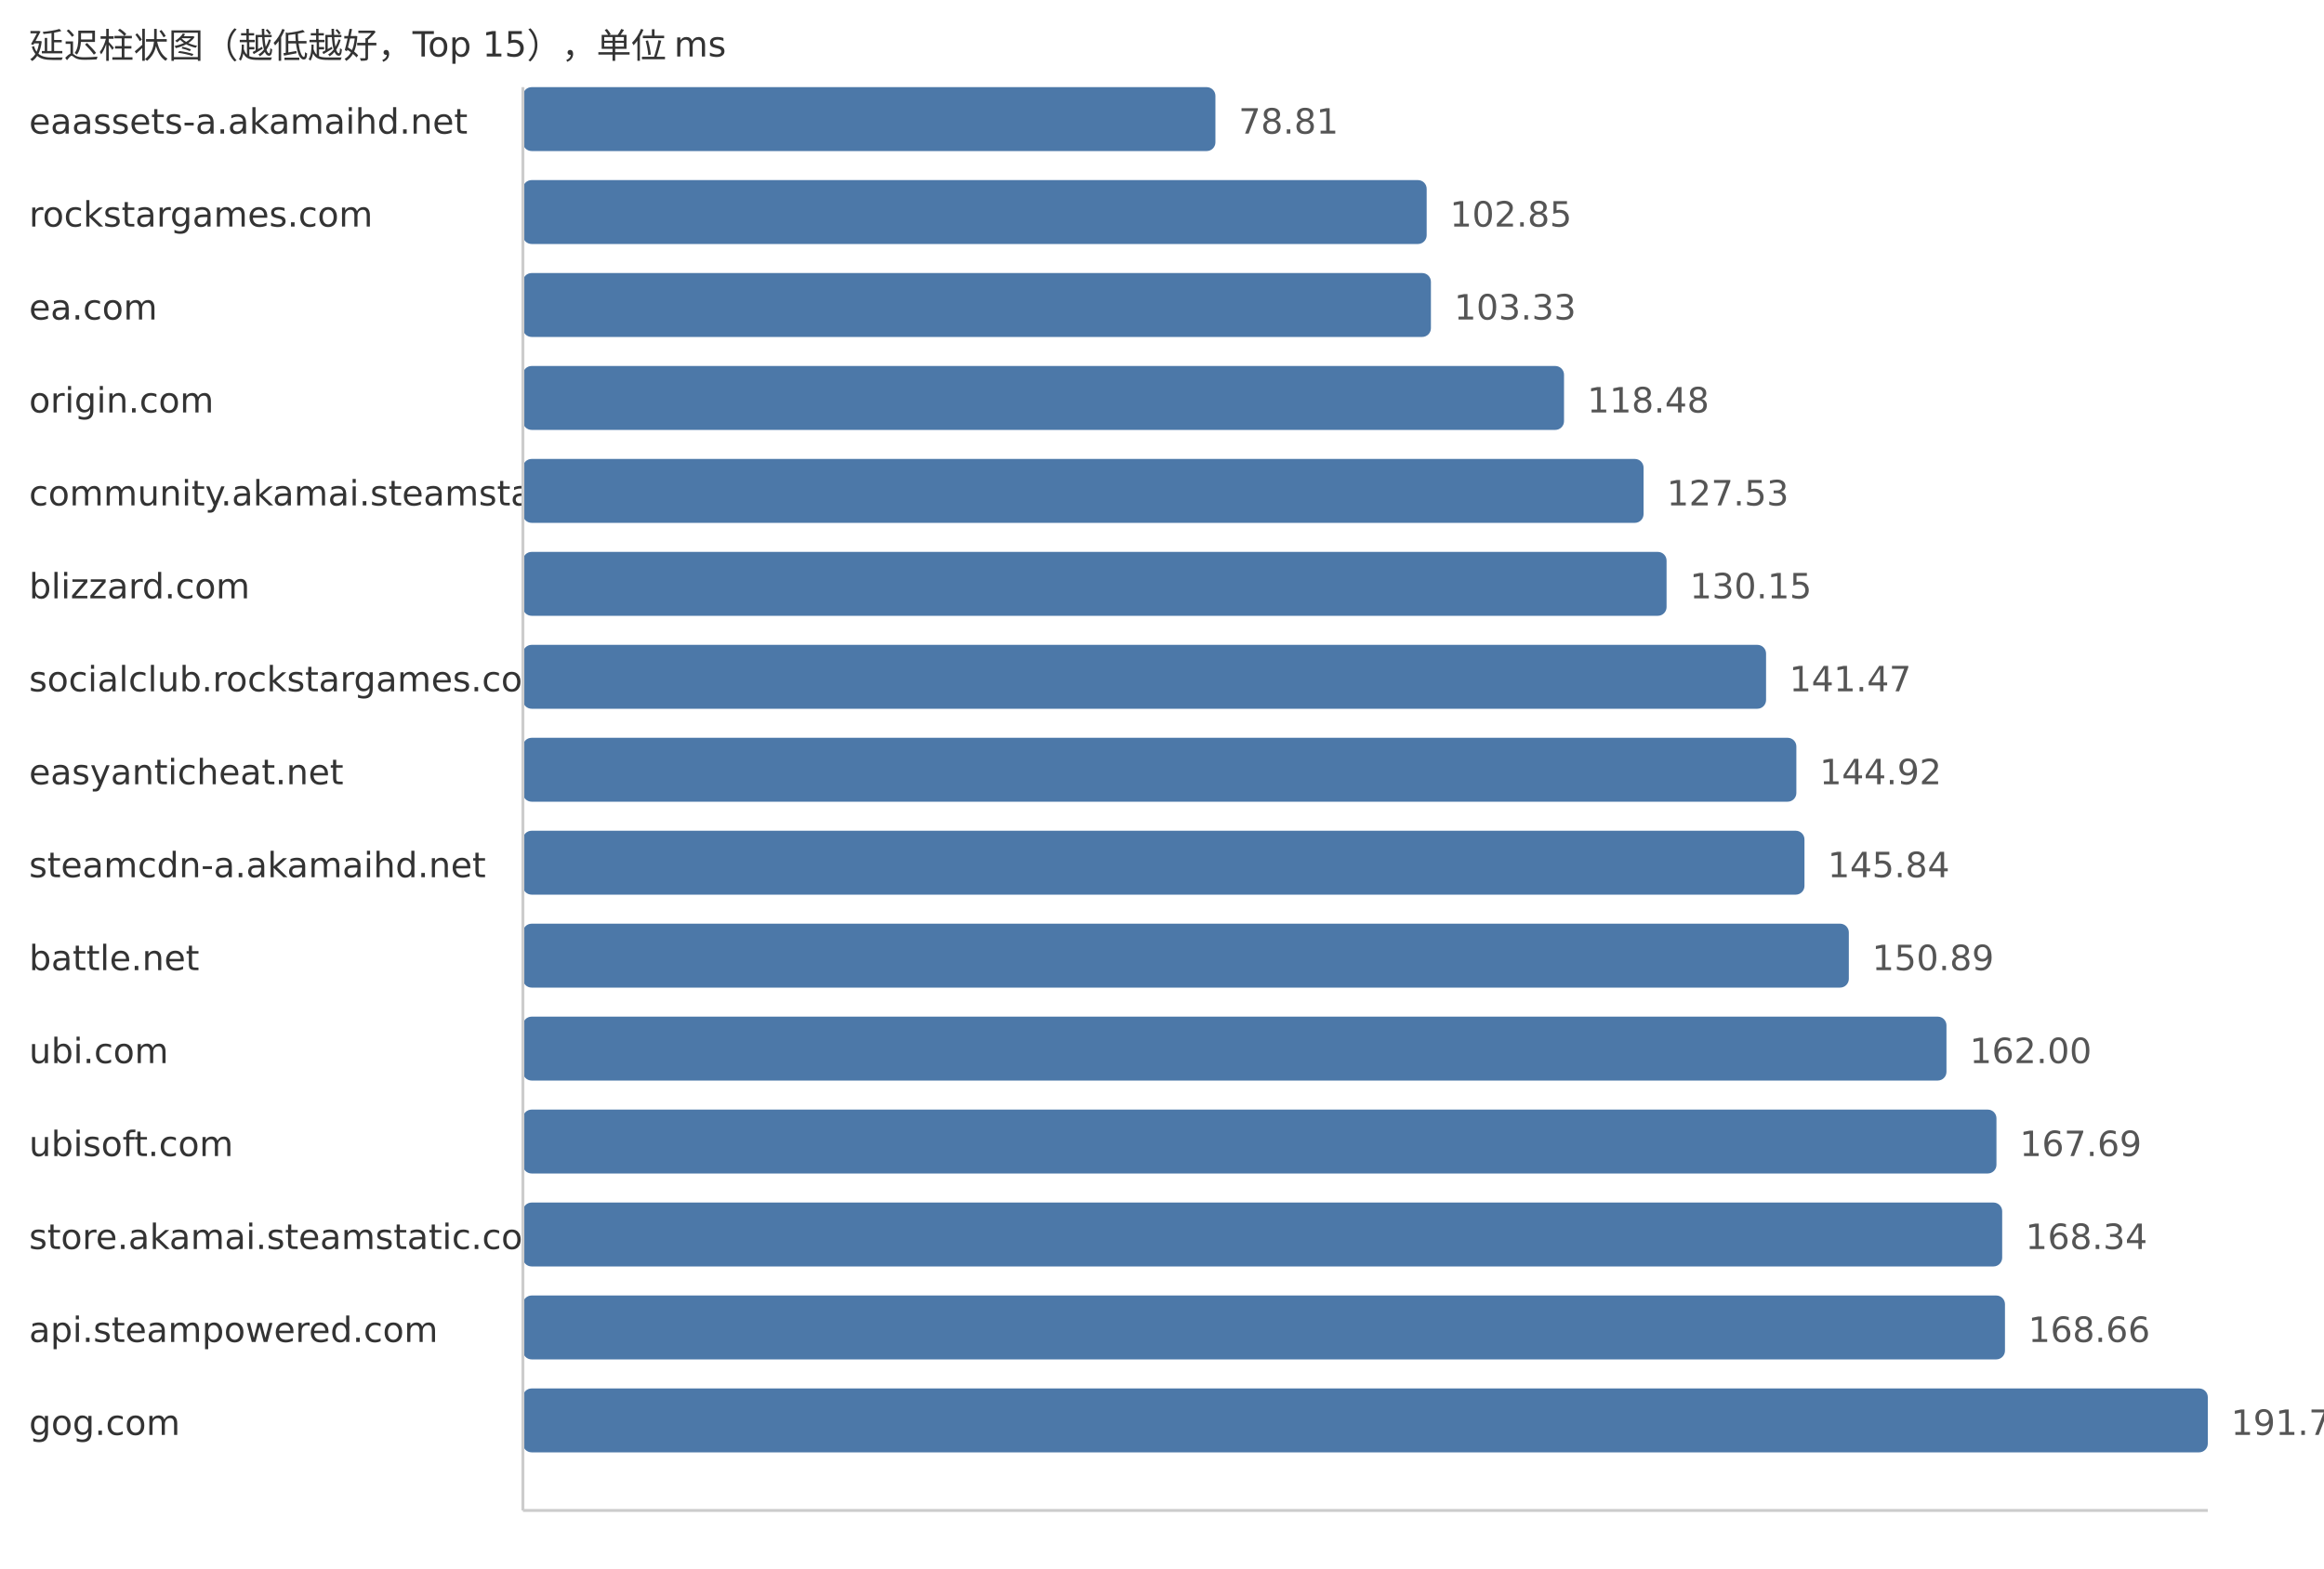
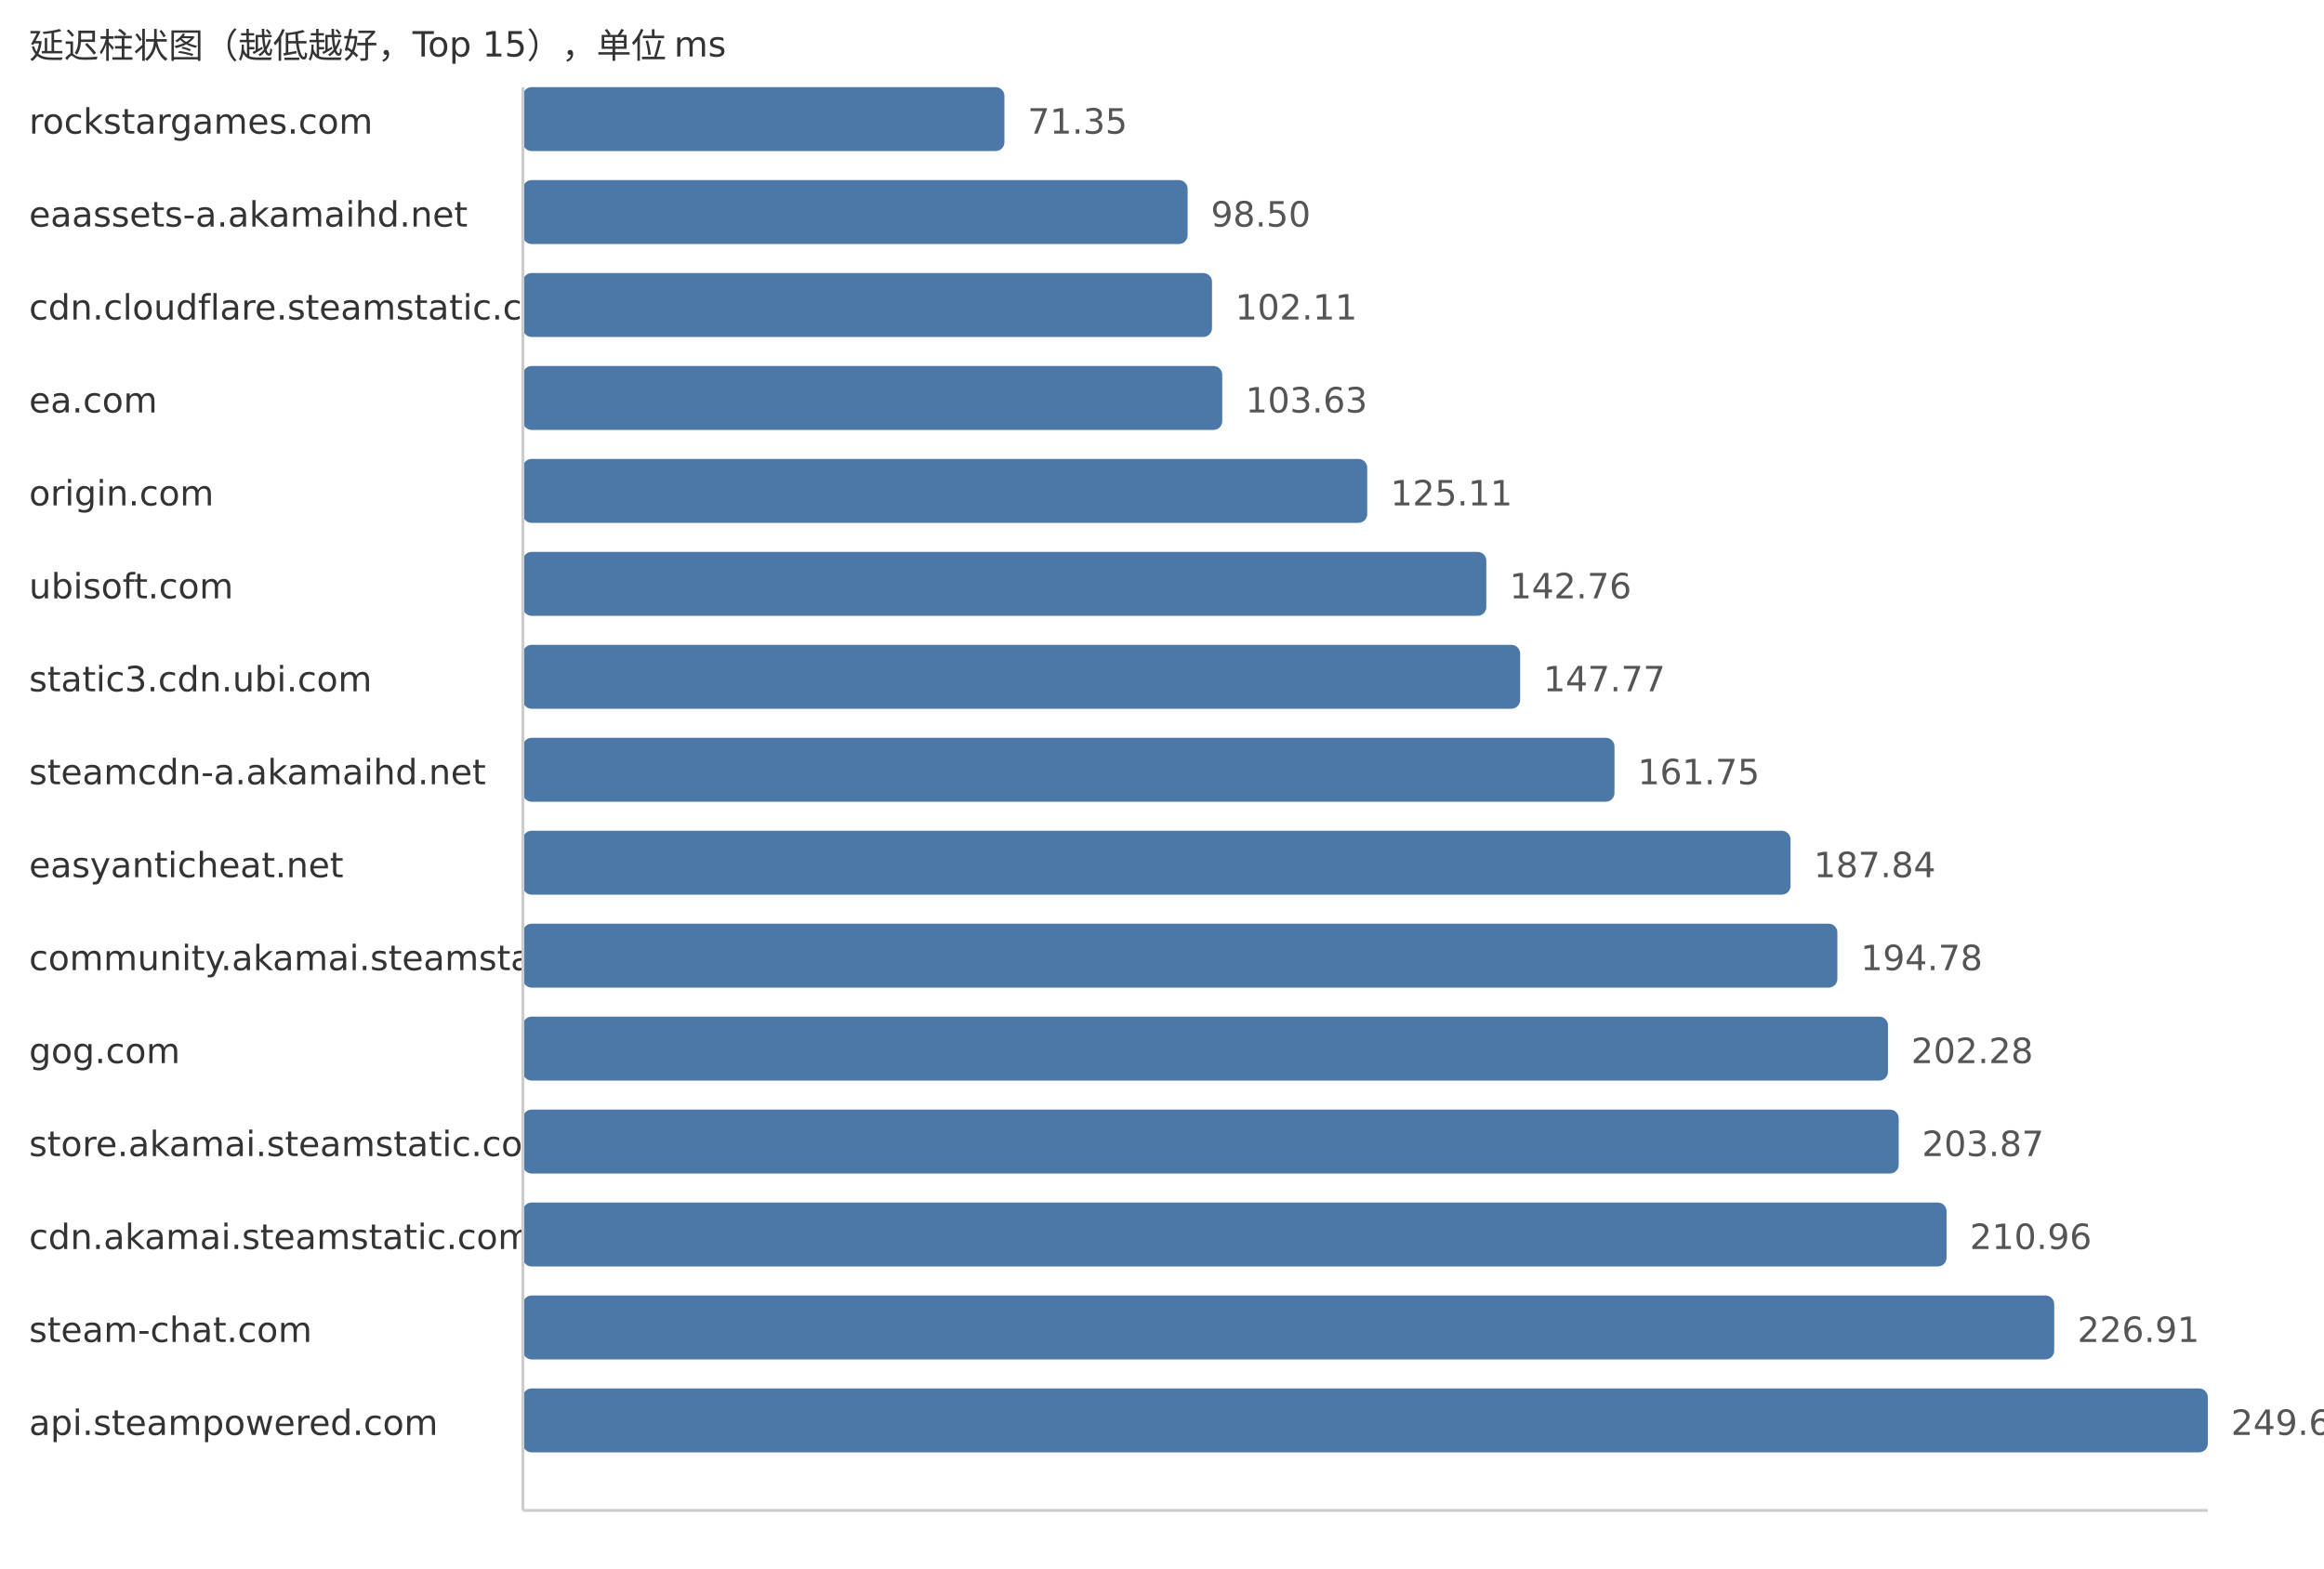
<svg xmlns="http://www.w3.org/2000/svg" width="800" height="540">
  <style> .label{font-family:DejaVu Sans,Verdana,Geneva,sans-serif;font-size:12px;fill:#333} .value{font-family:DejaVu Sans,Verdana,Geneva,sans-serif;font-size:12px;fill:#555} </style>
  <text x="10" y="20" class="label">延迟柱状图（越低越好，Top 15），单位 ms</text>
-   <text x="10" y="46" class="label">eaassets-a.akamaihd.net</text>
-   <rect x="180" y="30" width="238.39" height="22" fill="#4c78a8" rx="3" />
-   <text x="426.39" y="46" class="value">78.81</text>
-   <text x="10" y="78" class="label">rockstargames.com</text>
-   <rect x="180" y="62" width="311.11" height="22" fill="#4c78a8" rx="3" />
-   <text x="499.11" y="78" class="value">102.85</text>
-   <text x="10" y="110" class="label">ea.com</text>
-   <rect x="180" y="94" width="312.57" height="22" fill="#4c78a8" rx="3" />
-   <text x="500.57" y="110" class="value">103.33</text>
-   <text x="10" y="142" class="label">origin.com</text>
-   <rect x="180" y="126" width="358.39" height="22" fill="#4c78a8" rx="3" />
-   <text x="546.39" y="142" class="value">118.48</text>
-   <text x="10" y="174" class="label">community.akamai.steamstatic.com</text>
-   <rect x="180" y="158" width="385.77" height="22" fill="#4c78a8" rx="3" />
-   <text x="573.77" y="174" class="value">127.53</text>
-   <text x="10" y="206" class="label">blizzard.com</text>
-   <rect x="180" y="190" width="393.69" height="22" fill="#4c78a8" rx="3" />
-   <text x="581.69" y="206" class="value">130.15</text>
-   <text x="10" y="238" class="label">socialclub.rockstargames.com</text>
-   <rect x="180" y="222" width="427.94" height="22" fill="#4c78a8" rx="3" />
-   <text x="615.94" y="238" class="value">141.47</text>
-   <text x="10" y="270" class="label">easyanticheat.net</text>
-   <rect x="180" y="254" width="438.37" height="22" fill="#4c78a8" rx="3" />
-   <text x="626.37" y="270" class="value">144.92</text>
-   <text x="10" y="302" class="label">steamcdn-a.akamaihd.net</text>
-   <rect x="180" y="286" width="441.16" height="22" fill="#4c78a8" rx="3" />
-   <text x="629.16" y="302" class="value">145.84</text>
-   <text x="10" y="334" class="label">battle.net</text>
-   <rect x="180" y="318" width="456.43" height="22" fill="#4c78a8" rx="3" />
-   <text x="644.43" y="334" class="value">150.89</text>
-   <text x="10" y="366" class="label">ubi.com</text>
-   <rect x="180" y="350" width="490.04" height="22" fill="#4c78a8" rx="3" />
-   <text x="678.04" y="366" class="value">162.00</text>
-   <text x="10" y="398" class="label">ubisoft.com</text>
-   <rect x="180" y="382" width="507.25" height="22" fill="#4c78a8" rx="3" />
-   <text x="695.25" y="398" class="value">167.69</text>
-   <text x="10" y="430" class="label">store.akamai.steamstatic.com</text>
-   <rect x="180" y="414" width="509.22" height="22" fill="#4c78a8" rx="3" />
-   <text x="697.22" y="430" class="value">168.34</text>
-   <text x="10" y="462" class="label">api.steampowered.com</text>
-   <rect x="180" y="446" width="510.18" height="22" fill="#4c78a8" rx="3" />
-   <text x="698.18" y="462" class="value">168.66</text>
-   <text x="10" y="494" class="label">gog.com</text>
+   <text x="10" y="46" class="label">rockstargames.com</text>
+   <rect x="180" y="30" width="165.75" height="22" fill="#4c78a8" rx="3" />
+   <text x="353.75" y="46" class="value">71.35</text>
+   <text x="10" y="78" class="label">eaassets-a.akamaihd.net</text>
+   <rect x="180" y="62" width="228.82" height="22" fill="#4c78a8" rx="3" />
+   <text x="416.82" y="78" class="value">98.50</text>
+   <text x="10" y="110" class="label">cdn.cloudflare.steamstatic.com</text>
+   <rect x="180" y="94" width="237.21" height="22" fill="#4c78a8" rx="3" />
+   <text x="425.21" y="110" class="value">102.11</text>
+   <text x="10" y="142" class="label">ea.com</text>
+   <rect x="180" y="126" width="240.74" height="22" fill="#4c78a8" rx="3" />
+   <text x="428.74" y="142" class="value">103.63</text>
+   <text x="10" y="174" class="label">origin.com</text>
+   <rect x="180" y="158" width="290.64" height="22" fill="#4c78a8" rx="3" />
+   <text x="478.64" y="174" class="value">125.11</text>
+   <text x="10" y="206" class="label">ubisoft.com</text>
+   <rect x="180" y="190" width="331.64" height="22" fill="#4c78a8" rx="3" />
+   <text x="519.64" y="206" class="value">142.76</text>
+   <text x="10" y="238" class="label">static3.cdn.ubi.com</text>
+   <rect x="180" y="222" width="343.28" height="22" fill="#4c78a8" rx="3" />
+   <text x="531.28" y="238" class="value">147.77</text>
+   <text x="10" y="270" class="label">steamcdn-a.akamaihd.net</text>
+   <rect x="180" y="254" width="375.76" height="22" fill="#4c78a8" rx="3" />
+   <text x="563.76" y="270" class="value">161.75</text>
+   <text x="10" y="302" class="label">easyanticheat.net</text>
+   <rect x="180" y="286" width="436.36" height="22" fill="#4c78a8" rx="3" />
+   <text x="624.36" y="302" class="value">187.84</text>
+   <text x="10" y="334" class="label">community.akamai.steamstatic.com</text>
+   <rect x="180" y="318" width="452.49" height="22" fill="#4c78a8" rx="3" />
+   <text x="640.49" y="334" class="value">194.78</text>
+   <text x="10" y="366" class="label">gog.com</text>
+   <rect x="180" y="350" width="469.91" height="22" fill="#4c78a8" rx="3" />
+   <text x="657.91" y="366" class="value">202.28</text>
+   <text x="10" y="398" class="label">store.akamai.steamstatic.com</text>
+   <rect x="180" y="382" width="473.6" height="22" fill="#4c78a8" rx="3" />
+   <text x="661.6" y="398" class="value">203.87</text>
+   <text x="10" y="430" class="label">cdn.akamai.steamstatic.com</text>
+   <rect x="180" y="414" width="490.07" height="22" fill="#4c78a8" rx="3" />
+   <text x="678.07" y="430" class="value">210.96</text>
+   <text x="10" y="462" class="label">steam-chat.com</text>
+   <rect x="180" y="446" width="527.13" height="22" fill="#4c78a8" rx="3" />
+   <text x="715.13" y="462" class="value">226.91</text>
+   <text x="10" y="494" class="label">api.steampowered.com</text>
  <rect x="180" y="478" width="580.0" height="22" fill="#4c78a8" rx="3" />
-   <text x="768.0" y="494" class="value">191.74</text>
+   <text x="768.0" y="494" class="value">249.67</text>
  <line x1="180" y1="30" x2="180" y2="520" stroke="#ccc" />
  <line x1="180" y1="520" x2="760" y2="520" stroke="#ccc" />
</svg>
